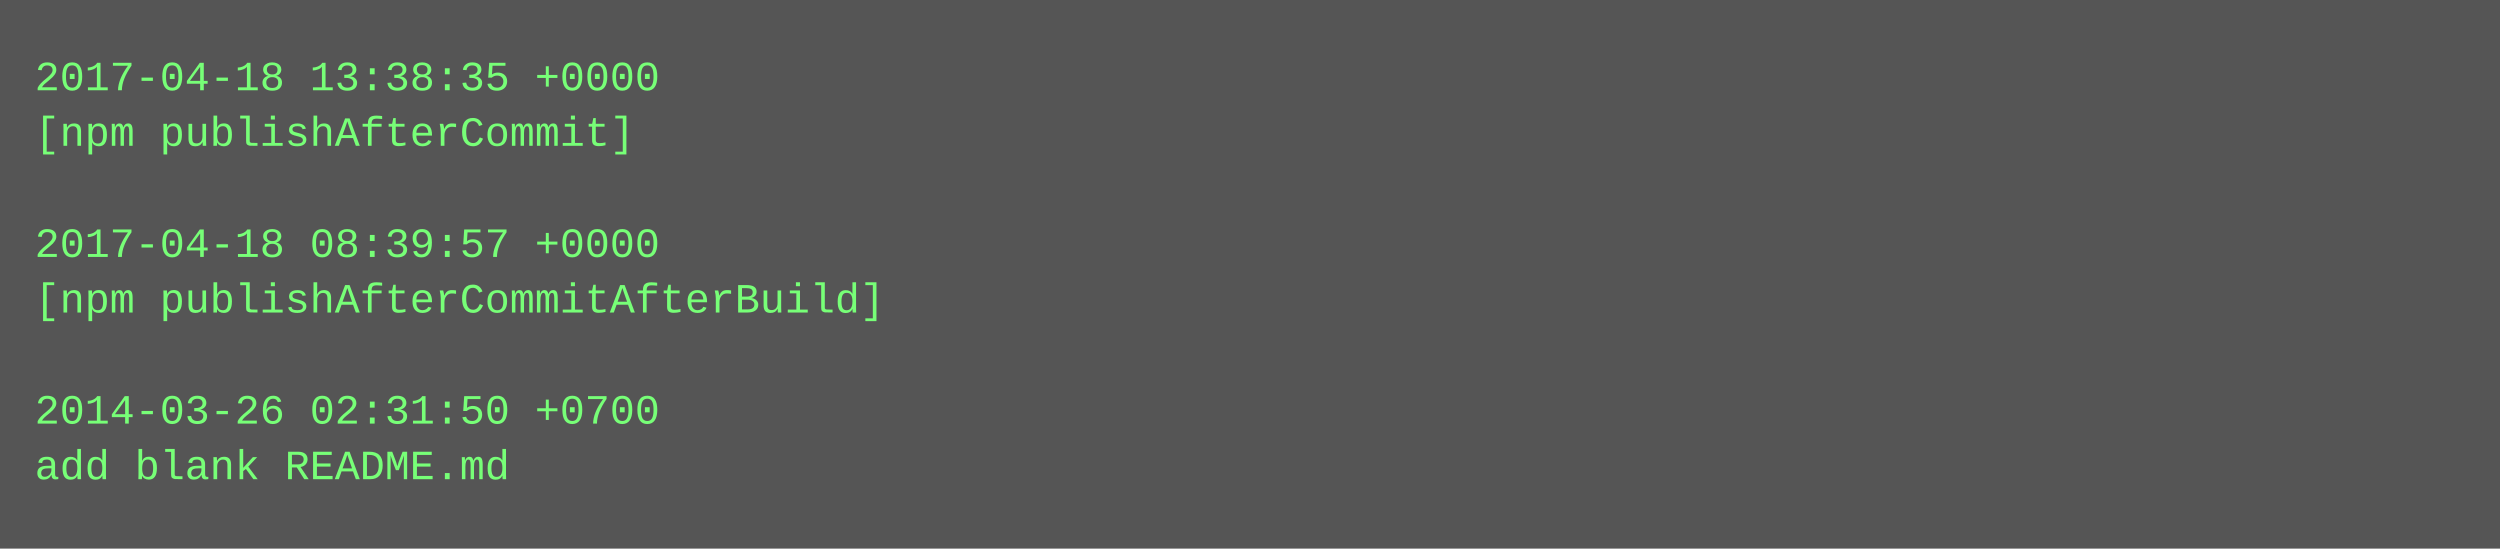
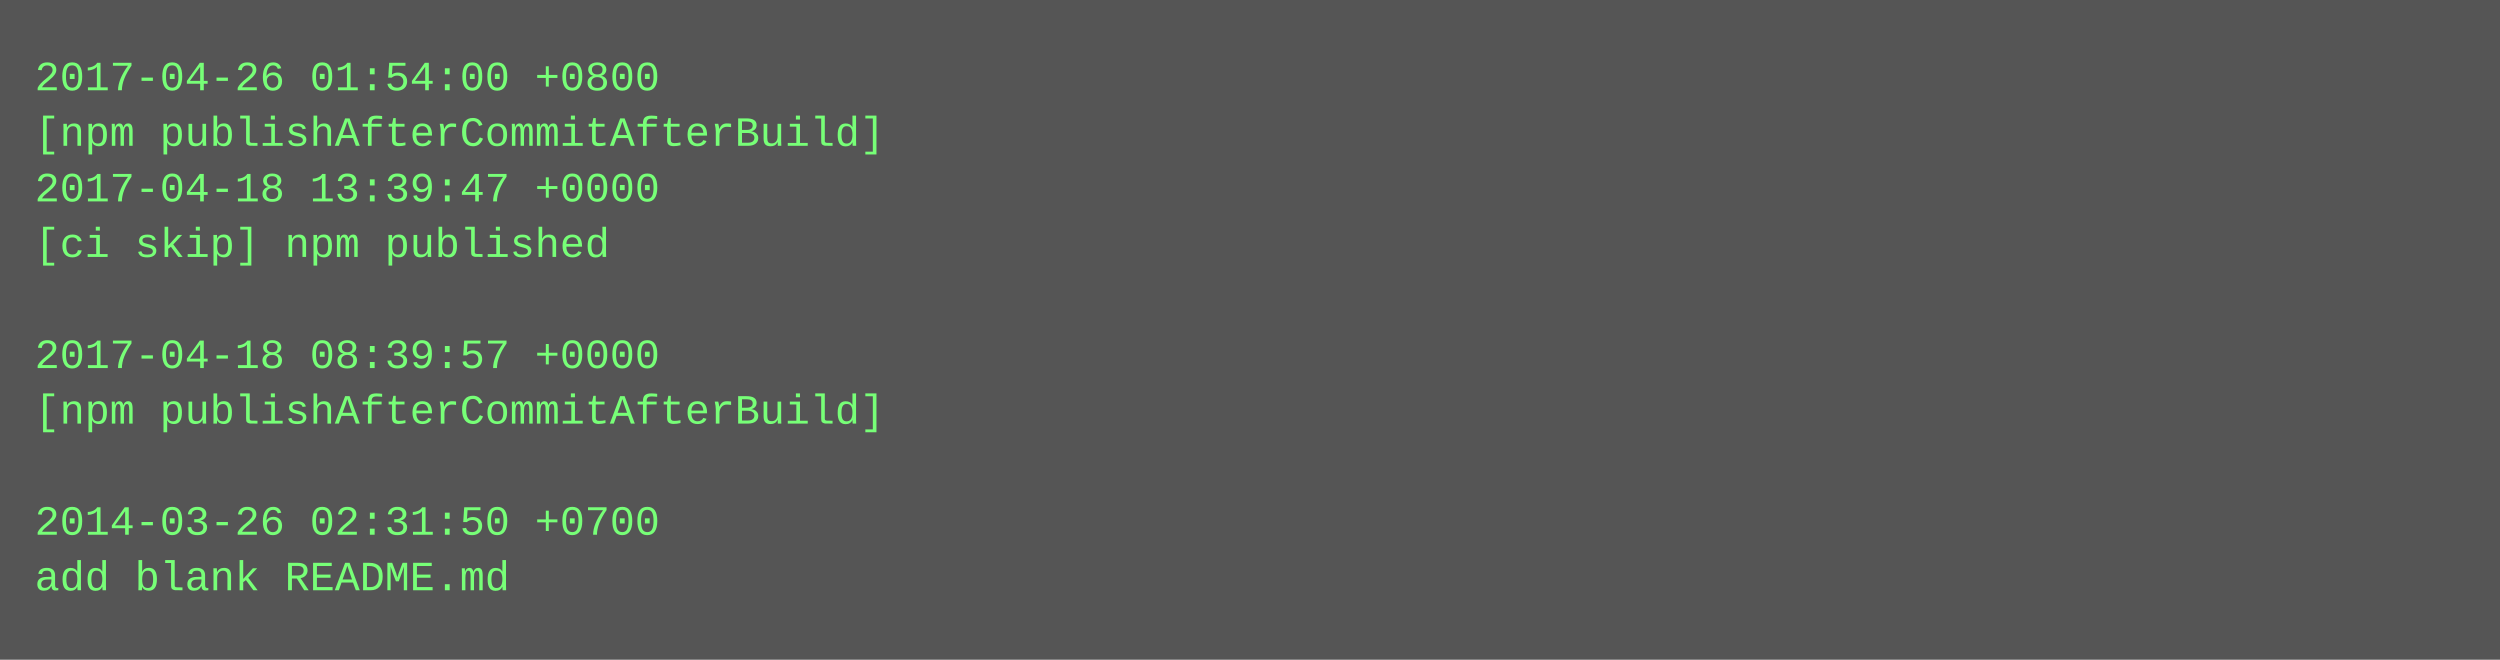
- <svg xmlns="http://www.w3.org/2000/svg" height="158" width="720">
-   <rect height="158" fill="#555" width="720" />
+ <svg xmlns="http://www.w3.org/2000/svg" height="190" width="720">
+   <rect height="190" fill="#555" width="720" />
  <text fill="#7f7" font-family="Courier New" font-size="12" xml:space="preserve">
-     <tspan x="10" y="26">2017-04-18 13:38:35 +0000</tspan>
-     <tspan x="10" y="42">[npm publishAfterCommit]</tspan>
-     <tspan x="10" y="58" />
-     <tspan x="10" y="74">2017-04-18 08:39:57 +0000</tspan>
-     <tspan x="10" y="90">[npm publishAfterCommitAfterBuild]</tspan>
-     <tspan x="10" y="106" />
-     <tspan x="10" y="122">2014-03-26 02:31:50 +0700</tspan>
-     <tspan x="10" y="138">add blank README.md</tspan>
+     <tspan x="10" y="26">2017-04-26 01:54:00 +0800</tspan>
+     <tspan x="10" y="42">[npm publishAfterCommitAfterBuild]</tspan>
+     <tspan x="10" y="58">2017-04-18 13:39:47 +0000</tspan>
+     <tspan x="10" y="74">[ci skip] npm published</tspan>
+     <tspan x="10" y="90" />
+     <tspan x="10" y="106">2017-04-18 08:39:57 +0000</tspan>
+     <tspan x="10" y="122">[npm publishAfterCommitAfterBuild]</tspan>
+     <tspan x="10" y="138" />
+     <tspan x="10" y="154">2014-03-26 02:31:50 +0700</tspan>
+     <tspan x="10" y="170">add blank README.md</tspan>
  </text>
</svg>
